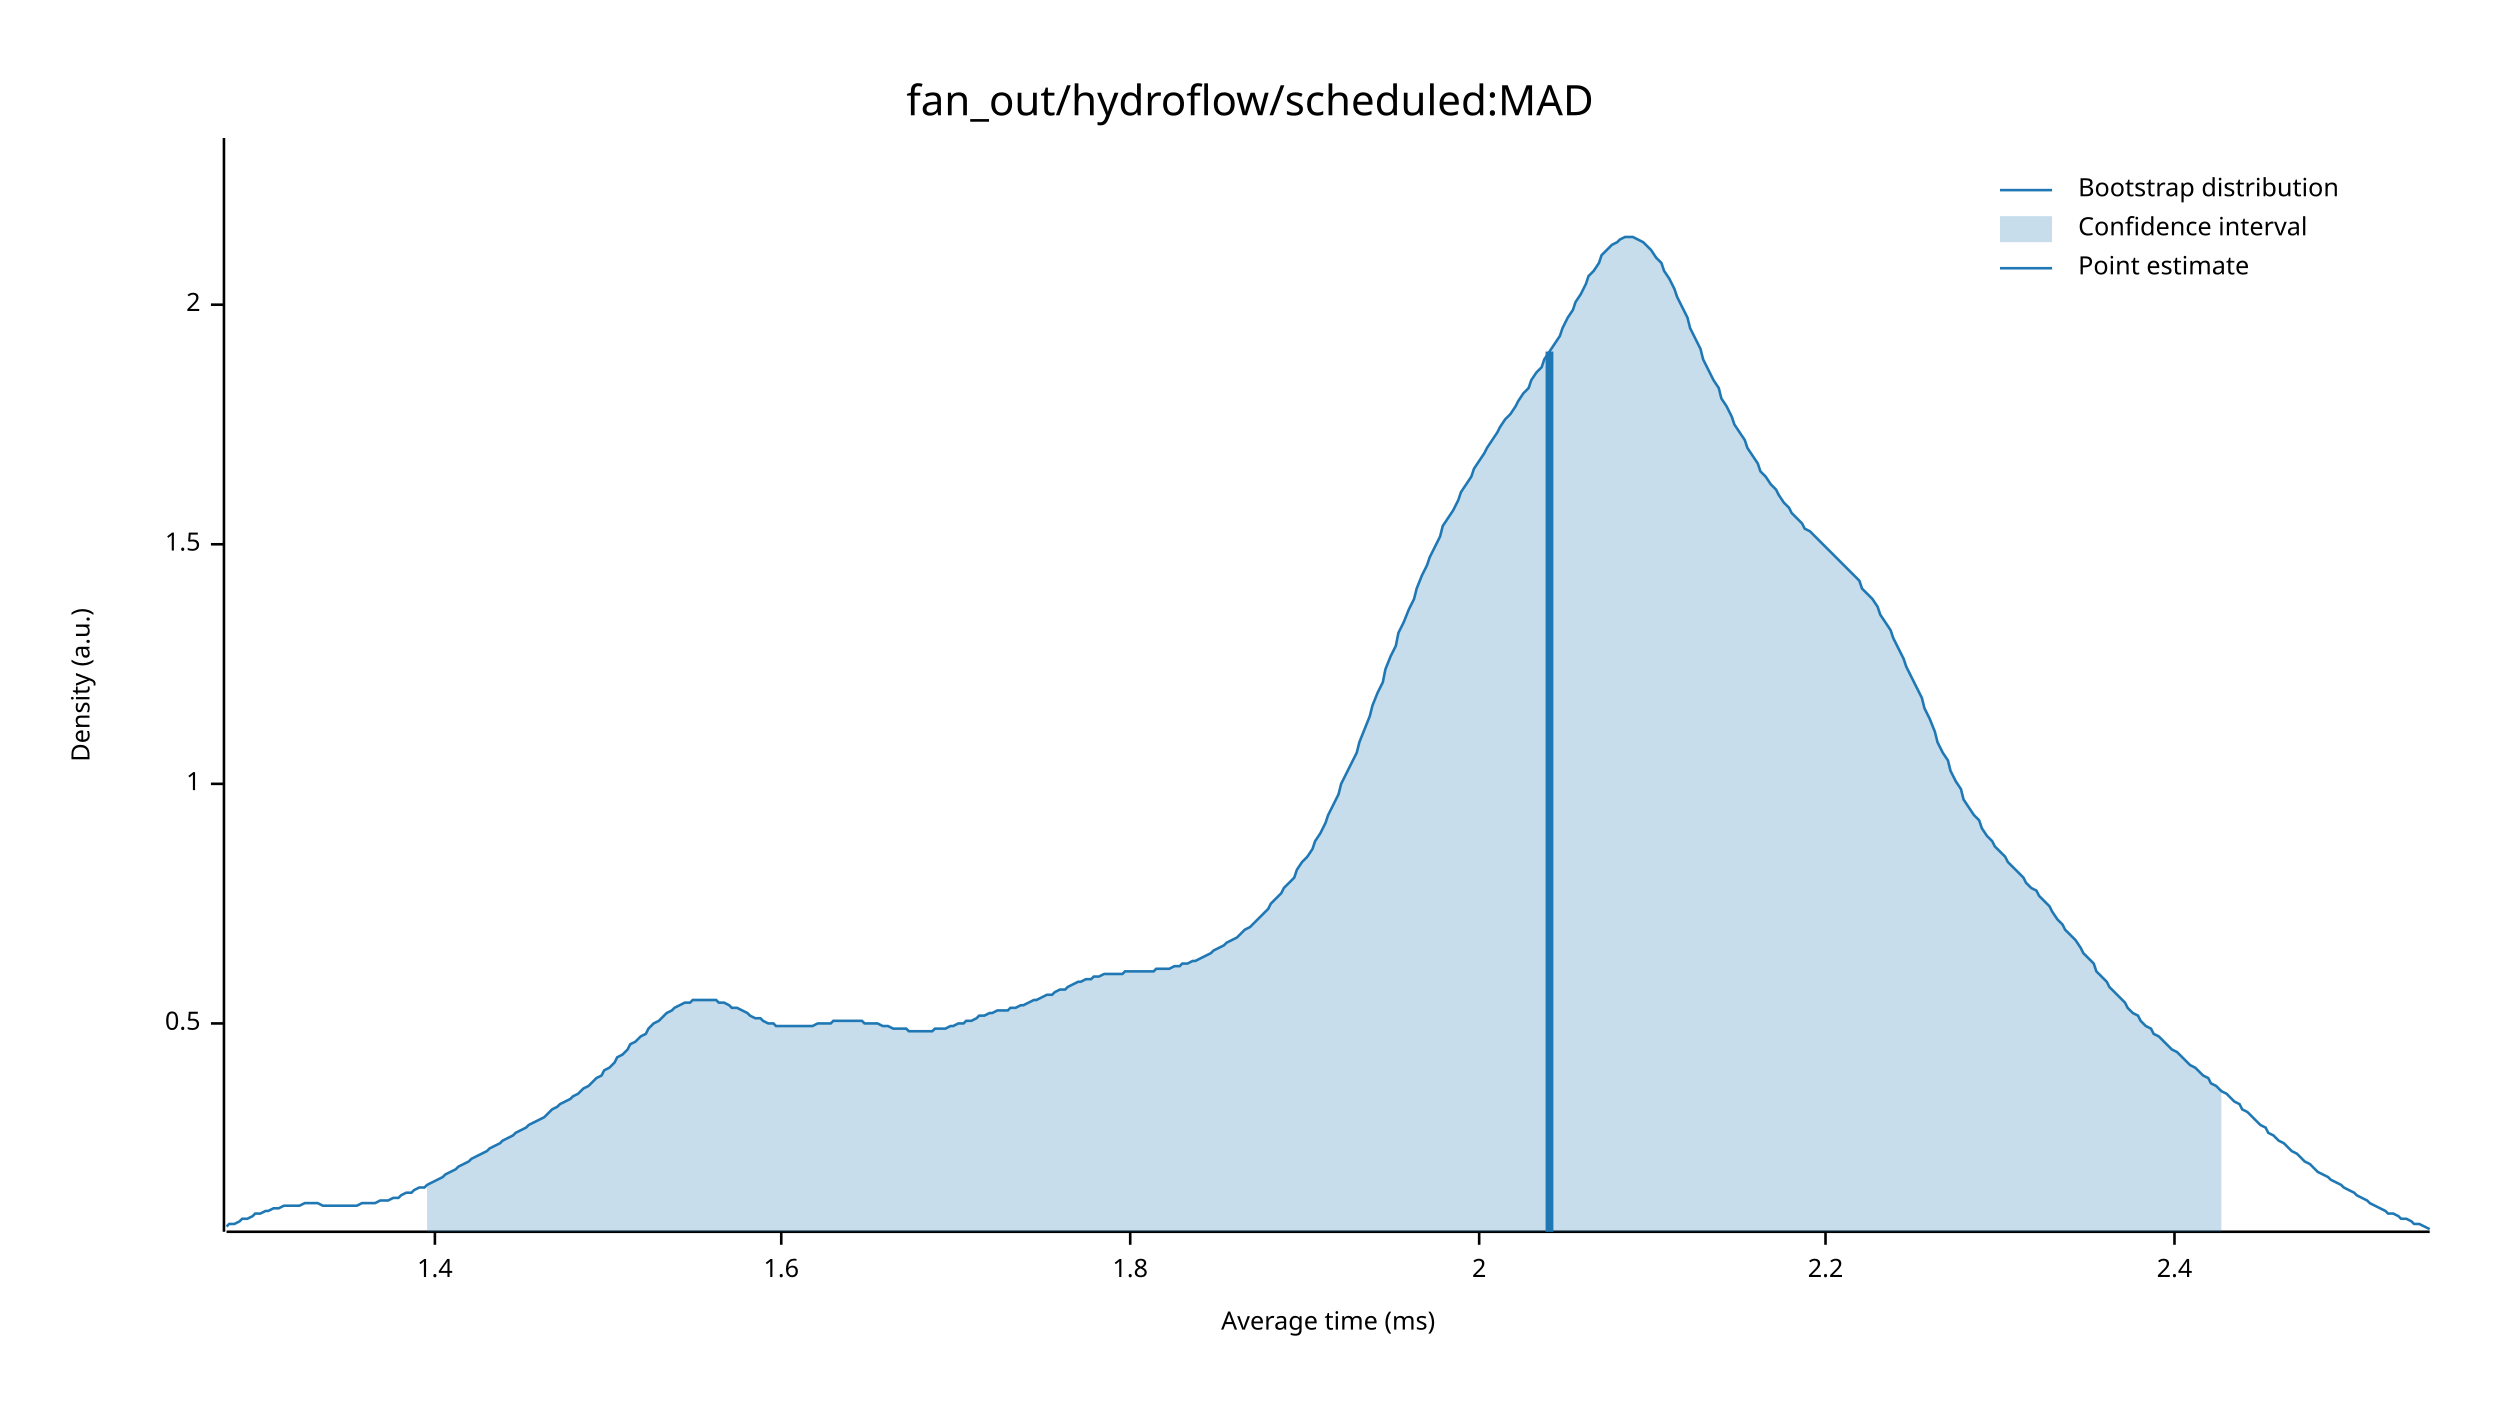
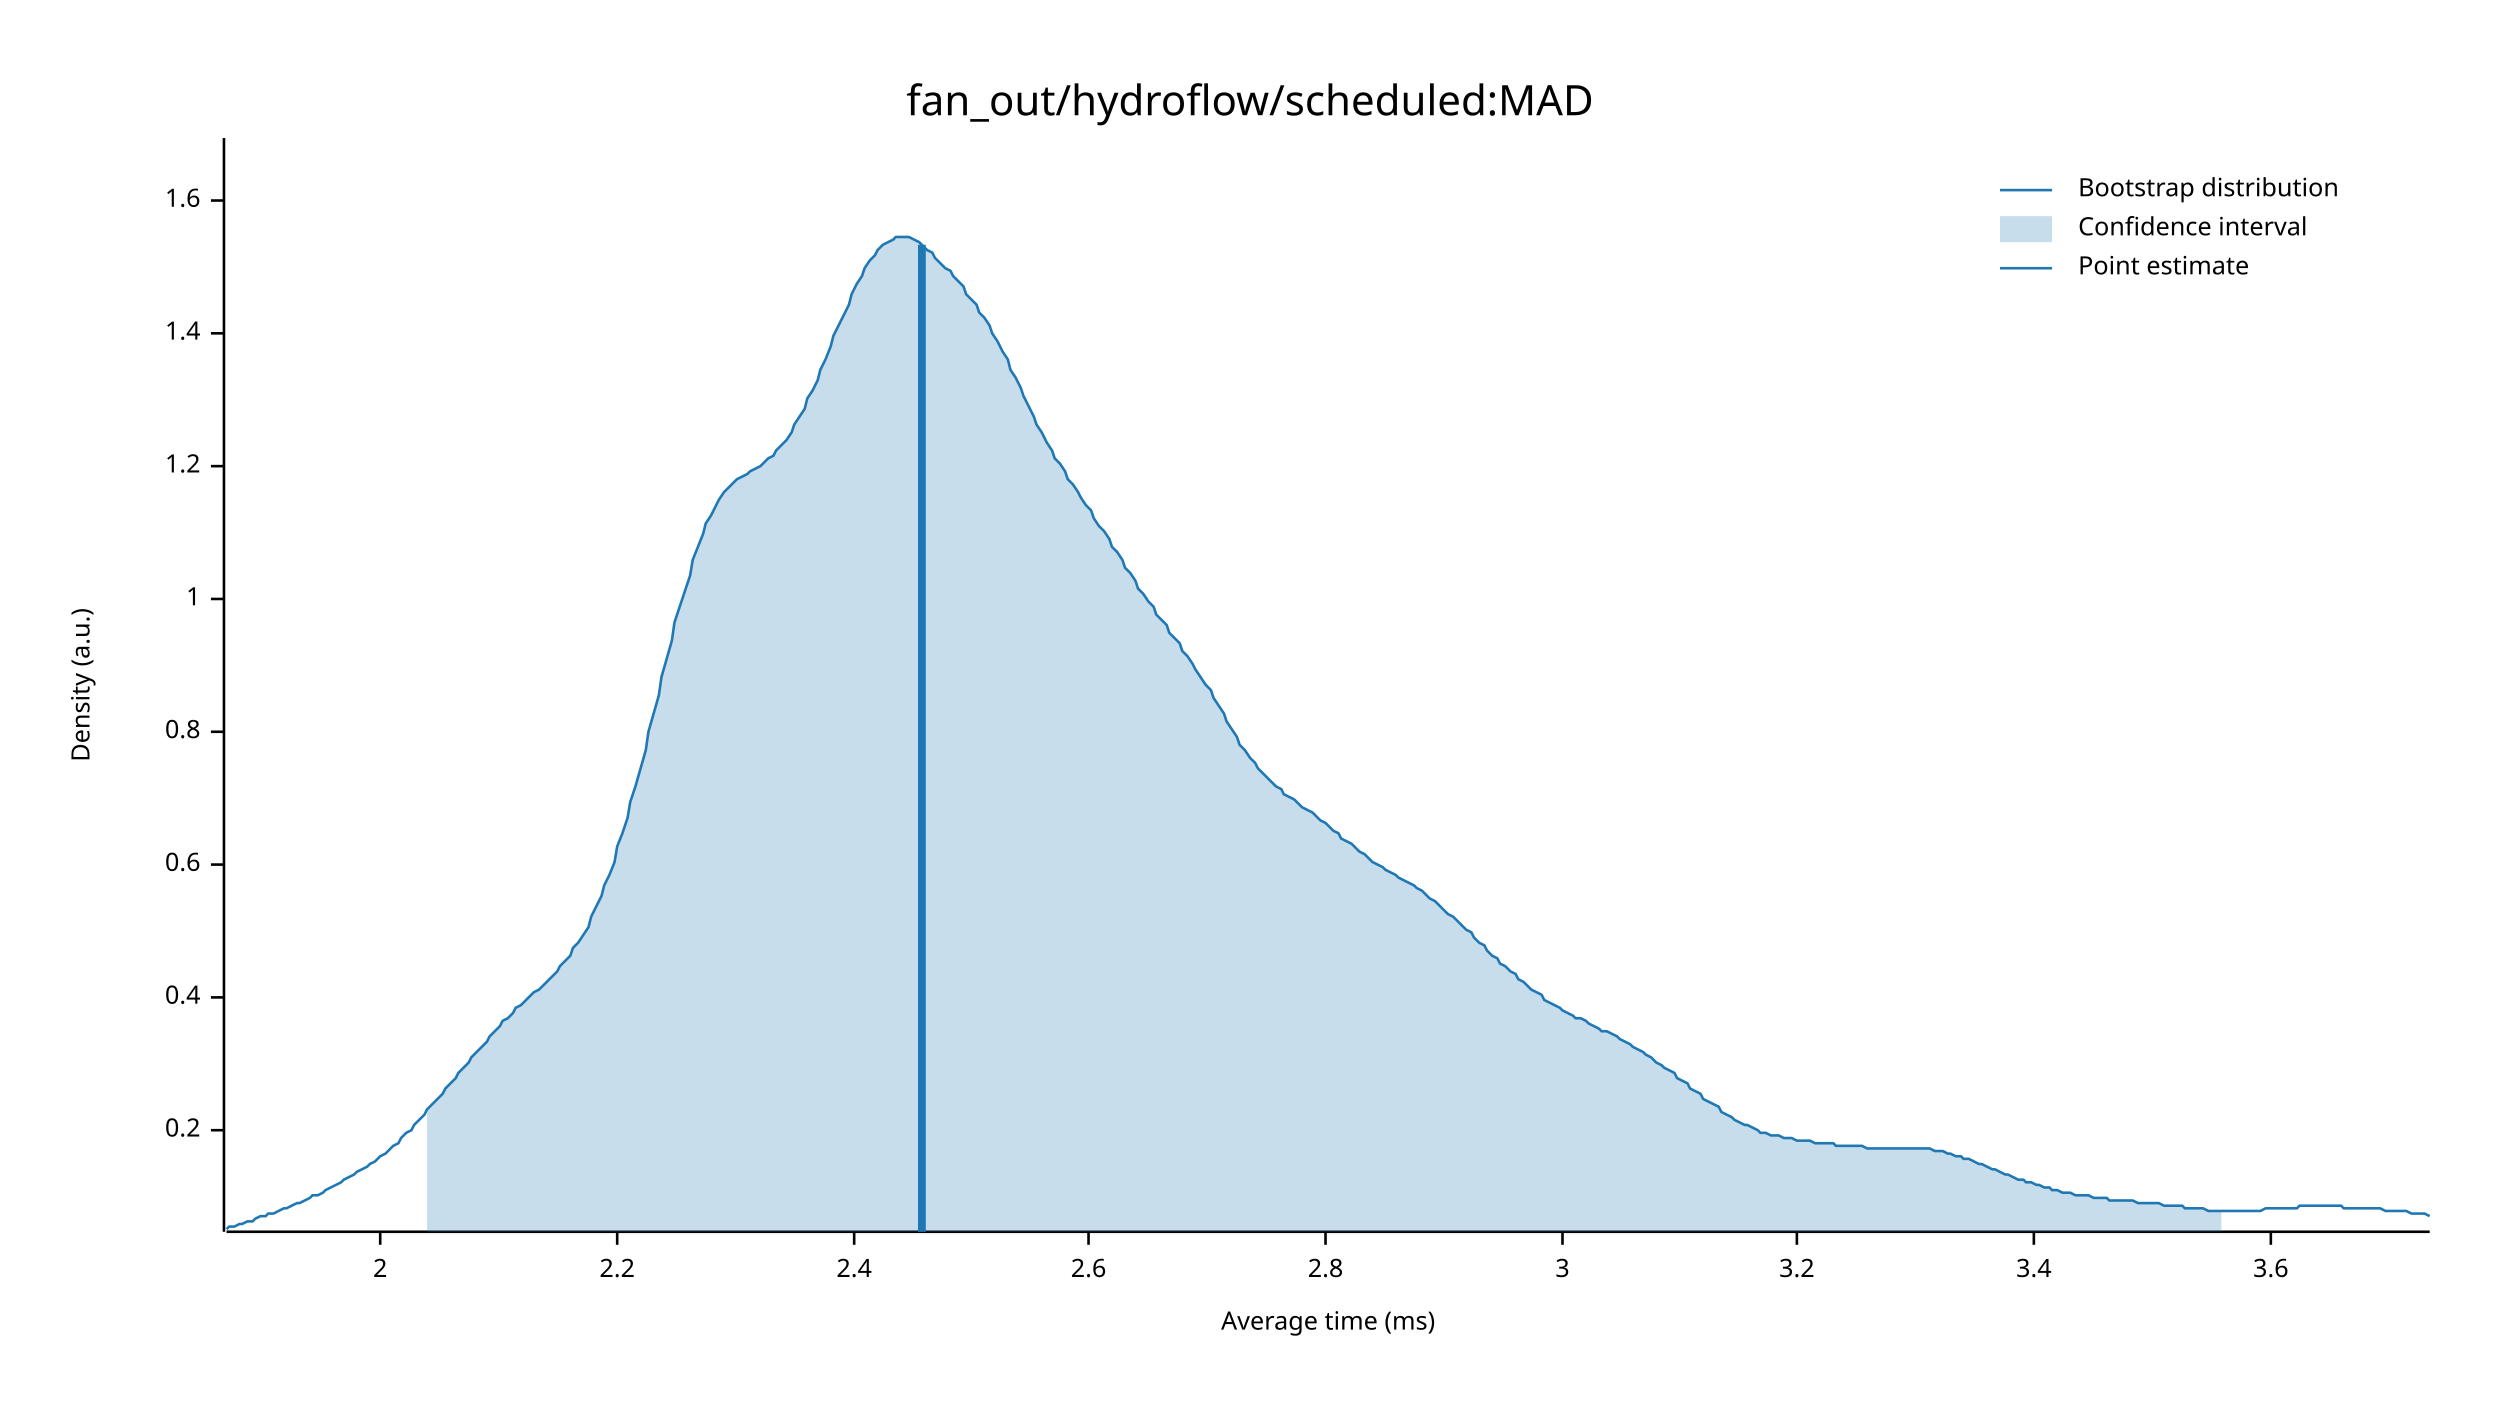
<svg xmlns="http://www.w3.org/2000/svg" width="960" height="540" viewBox="0 0 960 540">
  <text x="480" y="32" dy="0.76em" text-anchor="middle" font-family="sans-serif" font-size="16.129" opacity="1" fill="#000000">
fan_out/hydroflow/scheduled:MAD
</text>
  <text x="27" y="263" dy="0.76em" text-anchor="middle" font-family="sans-serif" font-size="9.677" opacity="1" fill="#000000" transform="rotate(270, 27, 263)">
Density (a.u.)
</text>
  <text x="510" y="513" dy="-0.5ex" text-anchor="middle" font-family="sans-serif" font-size="9.677" opacity="1" fill="#000000">
Average time (ms)
</text>
  <polyline fill="none" opacity="1" stroke="#000000" stroke-width="1" points="86,53 86,473 " />
-   <text x="77" y="393" dy="0.5ex" text-anchor="end" font-family="sans-serif" font-size="9.677" opacity="1" fill="#000000">
- 0.5
+   <text x="77" y="434" dy="0.5ex" text-anchor="end" font-family="sans-serif" font-size="9.677" opacity="1" fill="#000000">
+ 0.2
</text>
-   <polyline fill="none" opacity="1" stroke="#000000" stroke-width="1" points="81,393 86,393 " />
-   <text x="77" y="301" dy="0.5ex" text-anchor="end" font-family="sans-serif" font-size="9.677" opacity="1" fill="#000000">
+   <polyline fill="none" opacity="1" stroke="#000000" stroke-width="1" points="81,434 86,434 " />
+   <text x="77" y="383" dy="0.5ex" text-anchor="end" font-family="sans-serif" font-size="9.677" opacity="1" fill="#000000">
+ 0.4
+ </text>
+   <polyline fill="none" opacity="1" stroke="#000000" stroke-width="1" points="81,383 86,383 " />
+   <text x="77" y="332" dy="0.5ex" text-anchor="end" font-family="sans-serif" font-size="9.677" opacity="1" fill="#000000">
+ 0.6
+ </text>
+   <polyline fill="none" opacity="1" stroke="#000000" stroke-width="1" points="81,332 86,332 " />
+   <text x="77" y="281" dy="0.5ex" text-anchor="end" font-family="sans-serif" font-size="9.677" opacity="1" fill="#000000">
+ 0.8
+ </text>
+   <polyline fill="none" opacity="1" stroke="#000000" stroke-width="1" points="81,281 86,281 " />
+   <text x="77" y="230" dy="0.5ex" text-anchor="end" font-family="sans-serif" font-size="9.677" opacity="1" fill="#000000">
1
</text>
-   <polyline fill="none" opacity="1" stroke="#000000" stroke-width="1" points="81,301 86,301 " />
-   <text x="77" y="209" dy="0.5ex" text-anchor="end" font-family="sans-serif" font-size="9.677" opacity="1" fill="#000000">
- 1.5
+   <polyline fill="none" opacity="1" stroke="#000000" stroke-width="1" points="81,230 86,230 " />
+   <text x="77" y="179" dy="0.5ex" text-anchor="end" font-family="sans-serif" font-size="9.677" opacity="1" fill="#000000">
+ 1.2
</text>
-   <polyline fill="none" opacity="1" stroke="#000000" stroke-width="1" points="81,209 86,209 " />
-   <text x="77" y="117" dy="0.5ex" text-anchor="end" font-family="sans-serif" font-size="9.677" opacity="1" fill="#000000">
+   <polyline fill="none" opacity="1" stroke="#000000" stroke-width="1" points="81,179 86,179 " />
+   <text x="77" y="128" dy="0.5ex" text-anchor="end" font-family="sans-serif" font-size="9.677" opacity="1" fill="#000000">
+ 1.4
+ </text>
+   <polyline fill="none" opacity="1" stroke="#000000" stroke-width="1" points="81,128 86,128 " />
+   <text x="77" y="77" dy="0.5ex" text-anchor="end" font-family="sans-serif" font-size="9.677" opacity="1" fill="#000000">
+ 1.6
+ </text>
+   <polyline fill="none" opacity="1" stroke="#000000" stroke-width="1" points="81,77 86,77 " />
+   <polyline fill="none" opacity="1" stroke="#000000" stroke-width="1" points="87,473 933,473 " />
+   <text x="146" y="483" dy="0.76em" text-anchor="middle" font-family="sans-serif" font-size="9.677" opacity="1" fill="#000000">
2
</text>
-   <polyline fill="none" opacity="1" stroke="#000000" stroke-width="1" points="81,117 86,117 " />
-   <polyline fill="none" opacity="1" stroke="#000000" stroke-width="1" points="87,473 933,473 " />
-   <text x="167" y="483" dy="0.76em" text-anchor="middle" font-family="sans-serif" font-size="9.677" opacity="1" fill="#000000">
- 1.4
- </text>
-   <polyline fill="none" opacity="1" stroke="#000000" stroke-width="1" points="167,473 167,478 " />
-   <text x="300" y="483" dy="0.76em" text-anchor="middle" font-family="sans-serif" font-size="9.677" opacity="1" fill="#000000">
- 1.6
- </text>
-   <polyline fill="none" opacity="1" stroke="#000000" stroke-width="1" points="300,473 300,478 " />
-   <text x="434" y="483" dy="0.76em" text-anchor="middle" font-family="sans-serif" font-size="9.677" opacity="1" fill="#000000">
- 1.8
- </text>
-   <polyline fill="none" opacity="1" stroke="#000000" stroke-width="1" points="434,473 434,478 " />
-   <text x="568" y="483" dy="0.76em" text-anchor="middle" font-family="sans-serif" font-size="9.677" opacity="1" fill="#000000">
- 2
- </text>
-   <polyline fill="none" opacity="1" stroke="#000000" stroke-width="1" points="568,473 568,478 " />
-   <text x="701" y="483" dy="0.76em" text-anchor="middle" font-family="sans-serif" font-size="9.677" opacity="1" fill="#000000">
+   <polyline fill="none" opacity="1" stroke="#000000" stroke-width="1" points="146,473 146,478 " />
+   <text x="237" y="483" dy="0.76em" text-anchor="middle" font-family="sans-serif" font-size="9.677" opacity="1" fill="#000000">
2.2
</text>
-   <polyline fill="none" opacity="1" stroke="#000000" stroke-width="1" points="701,473 701,478 " />
-   <text x="835" y="483" dy="0.76em" text-anchor="middle" font-family="sans-serif" font-size="9.677" opacity="1" fill="#000000">
+   <polyline fill="none" opacity="1" stroke="#000000" stroke-width="1" points="237,473 237,478 " />
+   <text x="328" y="483" dy="0.76em" text-anchor="middle" font-family="sans-serif" font-size="9.677" opacity="1" fill="#000000">
2.4
</text>
-   <polyline fill="none" opacity="1" stroke="#000000" stroke-width="1" points="835,473 835,478 " />
-   <polyline fill="none" opacity="1" stroke="#1F78B4" stroke-width="1" points="87,471 88,470 90,470 92,469 93,468 95,468 97,467 98,466 100,466 102,465 103,465 105,464 107,464 109,463 110,463 112,463 114,463 115,463 117,462 119,462 120,462 122,462 124,463 125,463 127,463 129,463 131,463 132,463 134,463 136,463 137,463 139,462 141,462 142,462 144,462 146,461 148,461 149,461 151,460 153,460 154,459 156,458 158,458 159,457 161,456 163,456 164,455 166,454 168,453 170,452 171,451 173,450 175,449 176,448 178,447 180,446 181,445 183,444 185,443 187,442 188,441 190,440 192,439 193,438 195,437 197,436 198,435 200,434 202,433 203,432 205,431 207,430 209,429 210,428 212,426 214,425 215,424 217,423 219,422 220,421 222,420 224,418 226,417 227,416 229,414 231,413 232,411 234,410 236,408 237,406 239,405 241,403 242,401 244,400 246,398 248,397 249,395 251,393 253,392 254,391 256,389 258,388 259,387 261,386 263,385 265,385 266,384 268,384 270,384 271,384 273,384 275,384 276,385 278,385 280,386 281,387 283,387 285,388 287,389 288,390 290,391 292,391 293,392 295,393 297,393 298,394 300,394 302,394 304,394 305,394 307,394 309,394 310,394 312,394 314,393 315,393 317,393 319,393 320,392 322,392 324,392 326,392 327,392 329,392 331,392 332,393 334,393 336,393 337,393 339,394 341,394 343,395 344,395 346,395 348,395 349,396 351,396 353,396 354,396 356,396 358,396 359,395 361,395 363,395 365,394 366,394 368,393 370,393 371,392 373,392 375,391 376,390 378,390 380,389 381,389 383,388 385,388 387,388 388,387 390,387 392,386 393,386 395,385 397,384 398,384 400,383 402,382 404,382 405,381 407,380 409,380 410,379 412,378 414,377 415,377 417,376 419,376 420,375 422,375 424,374 426,374 427,374 429,374 431,374 432,373 434,373 436,373 437,373 439,373 441,373 443,373 444,372 446,372 448,372 449,372 451,371 453,371 454,370 456,370 458,369 459,369 461,368 463,367 465,366 466,365 468,364 470,363 471,362 473,361 475,360 476,359 478,357 480,356 482,354 483,353 485,351 487,349 488,347 490,345 492,343 493,341 495,339 497,337 498,334 500,331 502,329 504,326 505,323 507,320 509,316 510,313 512,309 514,305 515,301 517,297 519,293 521,289 522,285 524,280 526,275 527,271 529,266 531,262 532,257 534,252 536,248 537,243 539,239 541,234 543,230 544,226 546,221 548,217 549,214 551,210 553,206 554,202 556,199 558,196 560,192 561,189 563,186 565,183 566,180 568,177 570,174 571,172 573,169 575,166 576,164 578,161 580,159 582,156 583,154 585,151 587,149 588,146 590,143 592,141 593,138 595,135 597,132 599,129 600,126 602,122 604,119 605,116 607,113 609,109 610,106 612,104 614,101 615,98 617,96 619,94 621,93 622,92 624,91 626,91 627,91 629,92 631,93 632,94 634,96 636,99 638,101 639,104 641,107 643,111 644,114 646,118 648,122 649,126 651,130 653,134 654,138 656,142 658,146 660,149 661,153 663,156 665,160 666,163 668,166 670,169 671,172 673,175 675,178 676,181 678,183 680,186 682,188 683,190 685,193 687,195 688,197 690,199 692,201 693,203 695,204 697,206 699,208 700,209 702,211 704,213 705,214 707,216 709,218 710,219 712,221 714,223 715,226 717,228 719,230 721,233 722,236 724,239 726,242 727,245 729,249 731,253 732,256 734,260 736,264 738,268 739,272 741,276 743,281 744,285 746,289 748,292 749,296 751,300 753,303 754,307 756,310 758,313 760,315 761,318 763,321 765,323 766,325 768,327 770,329 771,331 773,333 775,335 777,337 778,339 780,341 782,342 783,344 785,346 787,348 788,350 790,353 792,355 793,357 795,359 797,361 799,364 800,366 802,368 804,370 805,373 807,375 809,377 810,379 812,381 814,383 816,385 817,387 819,389 821,390 822,392 824,394 826,395 827,397 829,398 831,400 832,401 834,403 836,404 838,406 839,407 841,409 843,410 844,411 846,413 848,414 849,416 851,417 853,419 855,420 856,421 858,423 860,424 861,426 863,427 865,429 866,430 868,432 870,433 871,435 873,436 875,438 877,439 878,440 880,442 882,443 883,444 885,446 887,447 888,448 890,450 892,451 894,452 895,453 897,454 899,455 900,456 902,457 904,458 905,459 907,460 909,461 910,462 912,463 914,464 916,465 917,466 919,466 921,467 922,468 924,468 926,469 927,470 929,470 931,471 933,472 " />
-   <polygon opacity="0.25" fill="#1F78B4" points="164,455 166,454 168,453 170,452 171,451 173,450 175,449 176,448 178,447 180,446 181,445 183,444 185,443 187,442 188,441 190,440 192,439 193,438 195,437 197,436 198,435 200,434 202,433 203,432 205,431 207,430 209,429 210,428 212,426 214,425 215,424 217,423 219,422 220,421 222,420 224,418 226,417 227,416 229,414 231,413 232,411 234,410 236,408 237,406 239,405 241,403 242,401 244,400 246,398 248,397 249,395 251,393 253,392 254,391 256,389 258,388 259,387 261,386 263,385 265,385 266,384 268,384 270,384 271,384 273,384 275,384 276,385 278,385 280,386 281,387 283,387 285,388 287,389 288,390 290,391 292,391 293,392 295,393 297,393 298,394 300,394 302,394 304,394 305,394 307,394 309,394 310,394 312,394 314,393 315,393 317,393 319,393 320,392 322,392 324,392 326,392 327,392 329,392 331,392 332,393 334,393 336,393 337,393 339,394 341,394 343,395 344,395 346,395 348,395 349,396 351,396 353,396 354,396 356,396 358,396 359,395 361,395 363,395 365,394 366,394 368,393 370,393 371,392 373,392 375,391 376,390 378,390 380,389 381,389 383,388 385,388 387,388 388,387 390,387 392,386 393,386 395,385 397,384 398,384 400,383 402,382 404,382 405,381 407,380 409,380 410,379 412,378 414,377 415,377 417,376 419,376 420,375 422,375 424,374 426,374 427,374 429,374 431,374 432,373 434,373 436,373 437,373 439,373 441,373 443,373 444,372 446,372 448,372 449,372 451,371 453,371 454,370 456,370 458,369 459,369 461,368 463,367 465,366 466,365 468,364 470,363 471,362 473,361 475,360 476,359 478,357 480,356 482,354 483,353 485,351 487,349 488,347 490,345 492,343 493,341 495,339 497,337 498,334 500,331 502,329 504,326 505,323 507,320 509,316 510,313 512,309 514,305 515,301 517,297 519,293 521,289 522,285 524,280 526,275 527,271 529,266 531,262 532,257 534,252 536,248 537,243 539,239 541,234 543,230 544,226 546,221 548,217 549,214 551,210 553,206 554,202 556,199 558,196 560,192 561,189 563,186 565,183 566,180 568,177 570,174 571,172 573,169 575,166 576,164 578,161 580,159 582,156 583,154 585,151 587,149 588,146 590,143 592,141 593,138 595,135 597,132 599,129 600,126 602,122 604,119 605,116 607,113 609,109 610,106 612,104 614,101 615,98 617,96 619,94 621,93 622,92 624,91 626,91 627,91 629,92 631,93 632,94 634,96 636,99 638,101 639,104 641,107 643,111 644,114 646,118 648,122 649,126 651,130 653,134 654,138 656,142 658,146 660,149 661,153 663,156 665,160 666,163 668,166 670,169 671,172 673,175 675,178 676,181 678,183 680,186 682,188 683,190 685,193 687,195 688,197 690,199 692,201 693,203 695,204 697,206 699,208 700,209 702,211 704,213 705,214 707,216 709,218 710,219 712,221 714,223 715,226 717,228 719,230 721,233 722,236 724,239 726,242 727,245 729,249 731,253 732,256 734,260 736,264 738,268 739,272 741,276 743,281 744,285 746,289 748,292 749,296 751,300 753,303 754,307 756,310 758,313 760,315 761,318 763,321 765,323 766,325 768,327 770,329 771,331 773,333 775,335 777,337 778,339 780,341 782,342 783,344 785,346 787,348 788,350 790,353 792,355 793,357 795,359 797,361 799,364 800,366 802,368 804,370 805,373 807,375 809,377 810,379 812,381 814,383 816,385 817,387 819,389 821,390 822,392 824,394 826,395 827,397 829,398 831,400 832,401 834,403 836,404 838,406 839,407 841,409 843,410 844,411 846,413 848,414 849,416 851,417 853,419 853,473 164,473 " />
-   <polyline fill="none" opacity="1" stroke="#1F78B4" stroke-width="3" points="595,473 595,135 " />
+   <polyline fill="none" opacity="1" stroke="#000000" stroke-width="1" points="328,473 328,478 " />
+   <text x="418" y="483" dy="0.76em" text-anchor="middle" font-family="sans-serif" font-size="9.677" opacity="1" fill="#000000">
+ 2.6
+ </text>
+   <polyline fill="none" opacity="1" stroke="#000000" stroke-width="1" points="418,473 418,478 " />
+   <text x="509" y="483" dy="0.76em" text-anchor="middle" font-family="sans-serif" font-size="9.677" opacity="1" fill="#000000">
+ 2.8
+ </text>
+   <polyline fill="none" opacity="1" stroke="#000000" stroke-width="1" points="509,473 509,478 " />
+   <text x="600" y="483" dy="0.76em" text-anchor="middle" font-family="sans-serif" font-size="9.677" opacity="1" fill="#000000">
+ 3
+ </text>
+   <polyline fill="none" opacity="1" stroke="#000000" stroke-width="1" points="600,473 600,478 " />
+   <text x="690" y="483" dy="0.76em" text-anchor="middle" font-family="sans-serif" font-size="9.677" opacity="1" fill="#000000">
+ 3.2
+ </text>
+   <polyline fill="none" opacity="1" stroke="#000000" stroke-width="1" points="690,473 690,478 " />
+   <text x="781" y="483" dy="0.76em" text-anchor="middle" font-family="sans-serif" font-size="9.677" opacity="1" fill="#000000">
+ 3.4
+ </text>
+   <polyline fill="none" opacity="1" stroke="#000000" stroke-width="1" points="781,473 781,478 " />
+   <text x="872" y="483" dy="0.76em" text-anchor="middle" font-family="sans-serif" font-size="9.677" opacity="1" fill="#000000">
+ 3.6
+ </text>
+   <polyline fill="none" opacity="1" stroke="#000000" stroke-width="1" points="872,473 872,478 " />
+   <polyline fill="none" opacity="1" stroke="#1F78B4" stroke-width="1" points="87,472 88,471 90,471 92,470 93,470 95,469 97,469 98,468 100,467 102,467 103,466 105,466 107,465 109,464 110,464 112,463 114,462 115,462 117,461 119,460 120,459 122,459 124,458 125,457 127,456 129,455 131,454 132,453 134,452 136,451 137,450 139,449 141,448 142,447 144,446 146,444 148,443 149,442 151,440 153,439 154,437 156,435 158,434 159,432 161,430 163,428 164,426 166,424 168,422 170,420 171,418 173,416 175,414 176,412 178,410 180,408 181,406 183,404 185,402 187,400 188,398 190,396 192,394 193,392 195,391 197,389 198,387 200,386 202,384 203,383 205,381 207,380 209,378 210,377 212,375 214,373 215,371 217,369 219,367 220,364 222,362 224,359 226,356 227,352 229,348 231,344 232,340 234,336 236,331 237,325 239,320 241,314 242,308 244,302 246,295 248,288 249,281 251,274 253,267 254,260 256,253 258,246 259,239 261,233 263,227 265,221 266,215 268,210 270,205 271,201 273,198 275,194 276,192 278,189 280,187 281,186 283,184 285,183 287,182 288,181 290,180 292,179 293,178 295,176 297,175 298,173 300,171 302,169 304,166 305,163 307,160 309,157 310,153 312,150 314,146 315,142 317,138 319,133 320,129 322,125 324,121 326,117 327,113 329,109 331,106 332,103 334,100 336,98 337,96 339,94 341,93 343,92 344,91 346,91 348,91 349,91 351,92 353,93 354,94 356,96 358,97 359,99 361,101 363,103 365,104 366,106 368,108 370,110 371,113 373,115 375,117 376,120 378,122 380,125 381,128 383,131 385,135 387,138 388,142 390,145 392,149 393,152 395,156 397,160 398,163 400,166 402,170 404,173 405,176 407,178 409,181 410,184 412,186 414,189 415,191 417,194 419,196 420,199 422,202 424,204 426,207 427,210 429,212 431,215 432,218 434,220 436,223 437,226 439,228 441,231 443,233 444,236 446,238 448,240 449,243 451,245 453,247 454,250 456,252 458,255 459,257 461,260 463,263 465,265 466,268 468,271 470,274 471,277 473,280 475,283 476,286 478,288 480,291 482,293 483,295 485,297 487,299 488,300 490,302 492,303 493,305 495,306 497,307 498,308 500,310 502,311 504,312 505,313 507,315 509,316 510,317 512,319 514,320 515,322 517,323 519,324 521,326 522,327 524,328 526,330 527,331 529,332 531,333 532,334 534,335 536,336 537,337 539,338 541,339 543,340 544,341 546,342 548,344 549,345 551,346 553,348 554,349 556,351 558,352 560,354 561,355 563,357 565,358 566,360 568,362 570,363 571,365 573,367 575,368 576,370 578,371 580,373 582,374 583,376 585,377 587,379 588,380 590,381 592,382 593,384 595,385 597,386 599,387 600,388 602,389 604,390 605,391 607,391 609,392 610,393 612,394 614,395 615,396 617,396 619,397 621,398 622,399 624,400 626,401 627,402 629,403 631,404 632,405 634,406 636,408 638,409 639,410 641,411 643,412 644,414 646,415 648,416 649,418 651,419 653,420 654,422 656,423 658,424 660,425 661,427 663,428 665,429 666,430 668,431 670,432 671,432 673,433 675,434 676,435 678,435 680,436 682,436 683,436 685,437 687,437 688,437 690,438 692,438 693,438 695,438 697,439 699,439 700,439 702,439 704,439 705,440 707,440 709,440 710,440 712,440 714,440 715,440 717,441 719,441 721,441 722,441 724,441 726,441 727,441 729,441 731,441 732,441 734,441 736,441 738,441 739,441 741,441 743,442 744,442 746,442 748,443 749,443 751,444 753,444 754,445 756,445 758,446 760,447 761,447 763,448 765,449 766,449 768,450 770,451 771,451 773,452 775,453 777,453 778,454 780,454 782,455 783,455 785,456 787,456 788,457 790,457 792,458 793,458 795,458 797,459 799,459 800,459 802,459 804,460 805,460 807,460 809,460 810,461 812,461 814,461 816,461 817,461 819,461 821,462 822,462 824,462 826,462 827,462 829,462 831,463 832,463 834,463 836,463 838,463 839,464 841,464 843,464 844,464 846,464 848,465 849,465 851,465 853,465 855,465 856,465 858,465 860,465 861,465 863,465 865,465 866,465 868,465 870,464 871,464 873,464 875,464 877,464 878,464 880,464 882,464 883,463 885,463 887,463 888,463 890,463 892,463 894,463 895,463 897,463 899,463 900,464 902,464 904,464 905,464 907,464 909,464 910,464 912,464 914,464 916,465 917,465 919,465 921,465 922,465 924,465 926,466 927,466 929,466 931,466 933,467 " />
+   <polygon opacity="0.25" fill="#1F78B4" points="164,426 166,424 168,422 170,420 171,418 173,416 175,414 176,412 178,410 180,408 181,406 183,404 185,402 187,400 188,398 190,396 192,394 193,392 195,391 197,389 198,387 200,386 202,384 203,383 205,381 207,380 209,378 210,377 212,375 214,373 215,371 217,369 219,367 220,364 222,362 224,359 226,356 227,352 229,348 231,344 232,340 234,336 236,331 237,325 239,320 241,314 242,308 244,302 246,295 248,288 249,281 251,274 253,267 254,260 256,253 258,246 259,239 261,233 263,227 265,221 266,215 268,210 270,205 271,201 273,198 275,194 276,192 278,189 280,187 281,186 283,184 285,183 287,182 288,181 290,180 292,179 293,178 295,176 297,175 298,173 300,171 302,169 304,166 305,163 307,160 309,157 310,153 312,150 314,146 315,142 317,138 319,133 320,129 322,125 324,121 326,117 327,113 329,109 331,106 332,103 334,100 336,98 337,96 339,94 341,93 343,92 344,91 346,91 348,91 349,91 351,92 353,93 354,94 356,96 358,97 359,99 361,101 363,103 365,104 366,106 368,108 370,110 371,113 373,115 375,117 376,120 378,122 380,125 381,128 383,131 385,135 387,138 388,142 390,145 392,149 393,152 395,156 397,160 398,163 400,166 402,170 404,173 405,176 407,178 409,181 410,184 412,186 414,189 415,191 417,194 419,196 420,199 422,202 424,204 426,207 427,210 429,212 431,215 432,218 434,220 436,223 437,226 439,228 441,231 443,233 444,236 446,238 448,240 449,243 451,245 453,247 454,250 456,252 458,255 459,257 461,260 463,263 465,265 466,268 468,271 470,274 471,277 473,280 475,283 476,286 478,288 480,291 482,293 483,295 485,297 487,299 488,300 490,302 492,303 493,305 495,306 497,307 498,308 500,310 502,311 504,312 505,313 507,315 509,316 510,317 512,319 514,320 515,322 517,323 519,324 521,326 522,327 524,328 526,330 527,331 529,332 531,333 532,334 534,335 536,336 537,337 539,338 541,339 543,340 544,341 546,342 548,344 549,345 551,346 553,348 554,349 556,351 558,352 560,354 561,355 563,357 565,358 566,360 568,362 570,363 571,365 573,367 575,368 576,370 578,371 580,373 582,374 583,376 585,377 587,379 588,380 590,381 592,382 593,384 595,385 597,386 599,387 600,388 602,389 604,390 605,391 607,391 609,392 610,393 612,394 614,395 615,396 617,396 619,397 621,398 622,399 624,400 626,401 627,402 629,403 631,404 632,405 634,406 636,408 638,409 639,410 641,411 643,412 644,414 646,415 648,416 649,418 651,419 653,420 654,422 656,423 658,424 660,425 661,427 663,428 665,429 666,430 668,431 670,432 671,432 673,433 675,434 676,435 678,435 680,436 682,436 683,436 685,437 687,437 688,437 690,438 692,438 693,438 695,438 697,439 699,439 700,439 702,439 704,439 705,440 707,440 709,440 710,440 712,440 714,440 715,440 717,441 719,441 721,441 722,441 724,441 726,441 727,441 729,441 731,441 732,441 734,441 736,441 738,441 739,441 741,441 743,442 744,442 746,442 748,443 749,443 751,444 753,444 754,445 756,445 758,446 760,447 761,447 763,448 765,449 766,449 768,450 770,451 771,451 773,452 775,453 777,453 778,454 780,454 782,455 783,455 785,456 787,456 788,457 790,457 792,458 793,458 795,458 797,459 799,459 800,459 802,459 804,460 805,460 807,460 809,460 810,461 812,461 814,461 816,461 817,461 819,461 821,462 822,462 824,462 826,462 827,462 829,462 831,463 832,463 834,463 836,463 838,463 839,464 841,464 843,464 844,464 846,464 848,465 849,465 851,465 853,465 853,473 164,473 " />
+   <polyline fill="none" opacity="1" stroke="#1F78B4" stroke-width="3" points="354,473 354,94 " />
  <text x="798" y="68" dy="0.76em" text-anchor="start" font-family="sans-serif" font-size="9.677" opacity="1" fill="#000000">
Bootstrap distribution
</text>
  <text x="798" y="83" dy="0.76em" text-anchor="start" font-family="sans-serif" font-size="9.677" opacity="1" fill="#000000">
Confidence interval
</text>
  <text x="798" y="98" dy="0.76em" text-anchor="start" font-family="sans-serif" font-size="9.677" opacity="1" fill="#000000">
Point estimate
</text>
  <polyline fill="none" opacity="1" stroke="#1F78B4" stroke-width="1" points="768,73 788,73 " />
  <rect x="768" y="83" width="20" height="10" opacity="0.25" fill="#1F78B4" stroke="none" />
  <polyline fill="none" opacity="1" stroke="#1F78B4" stroke-width="1" points="768,103 788,103 " />
</svg>
